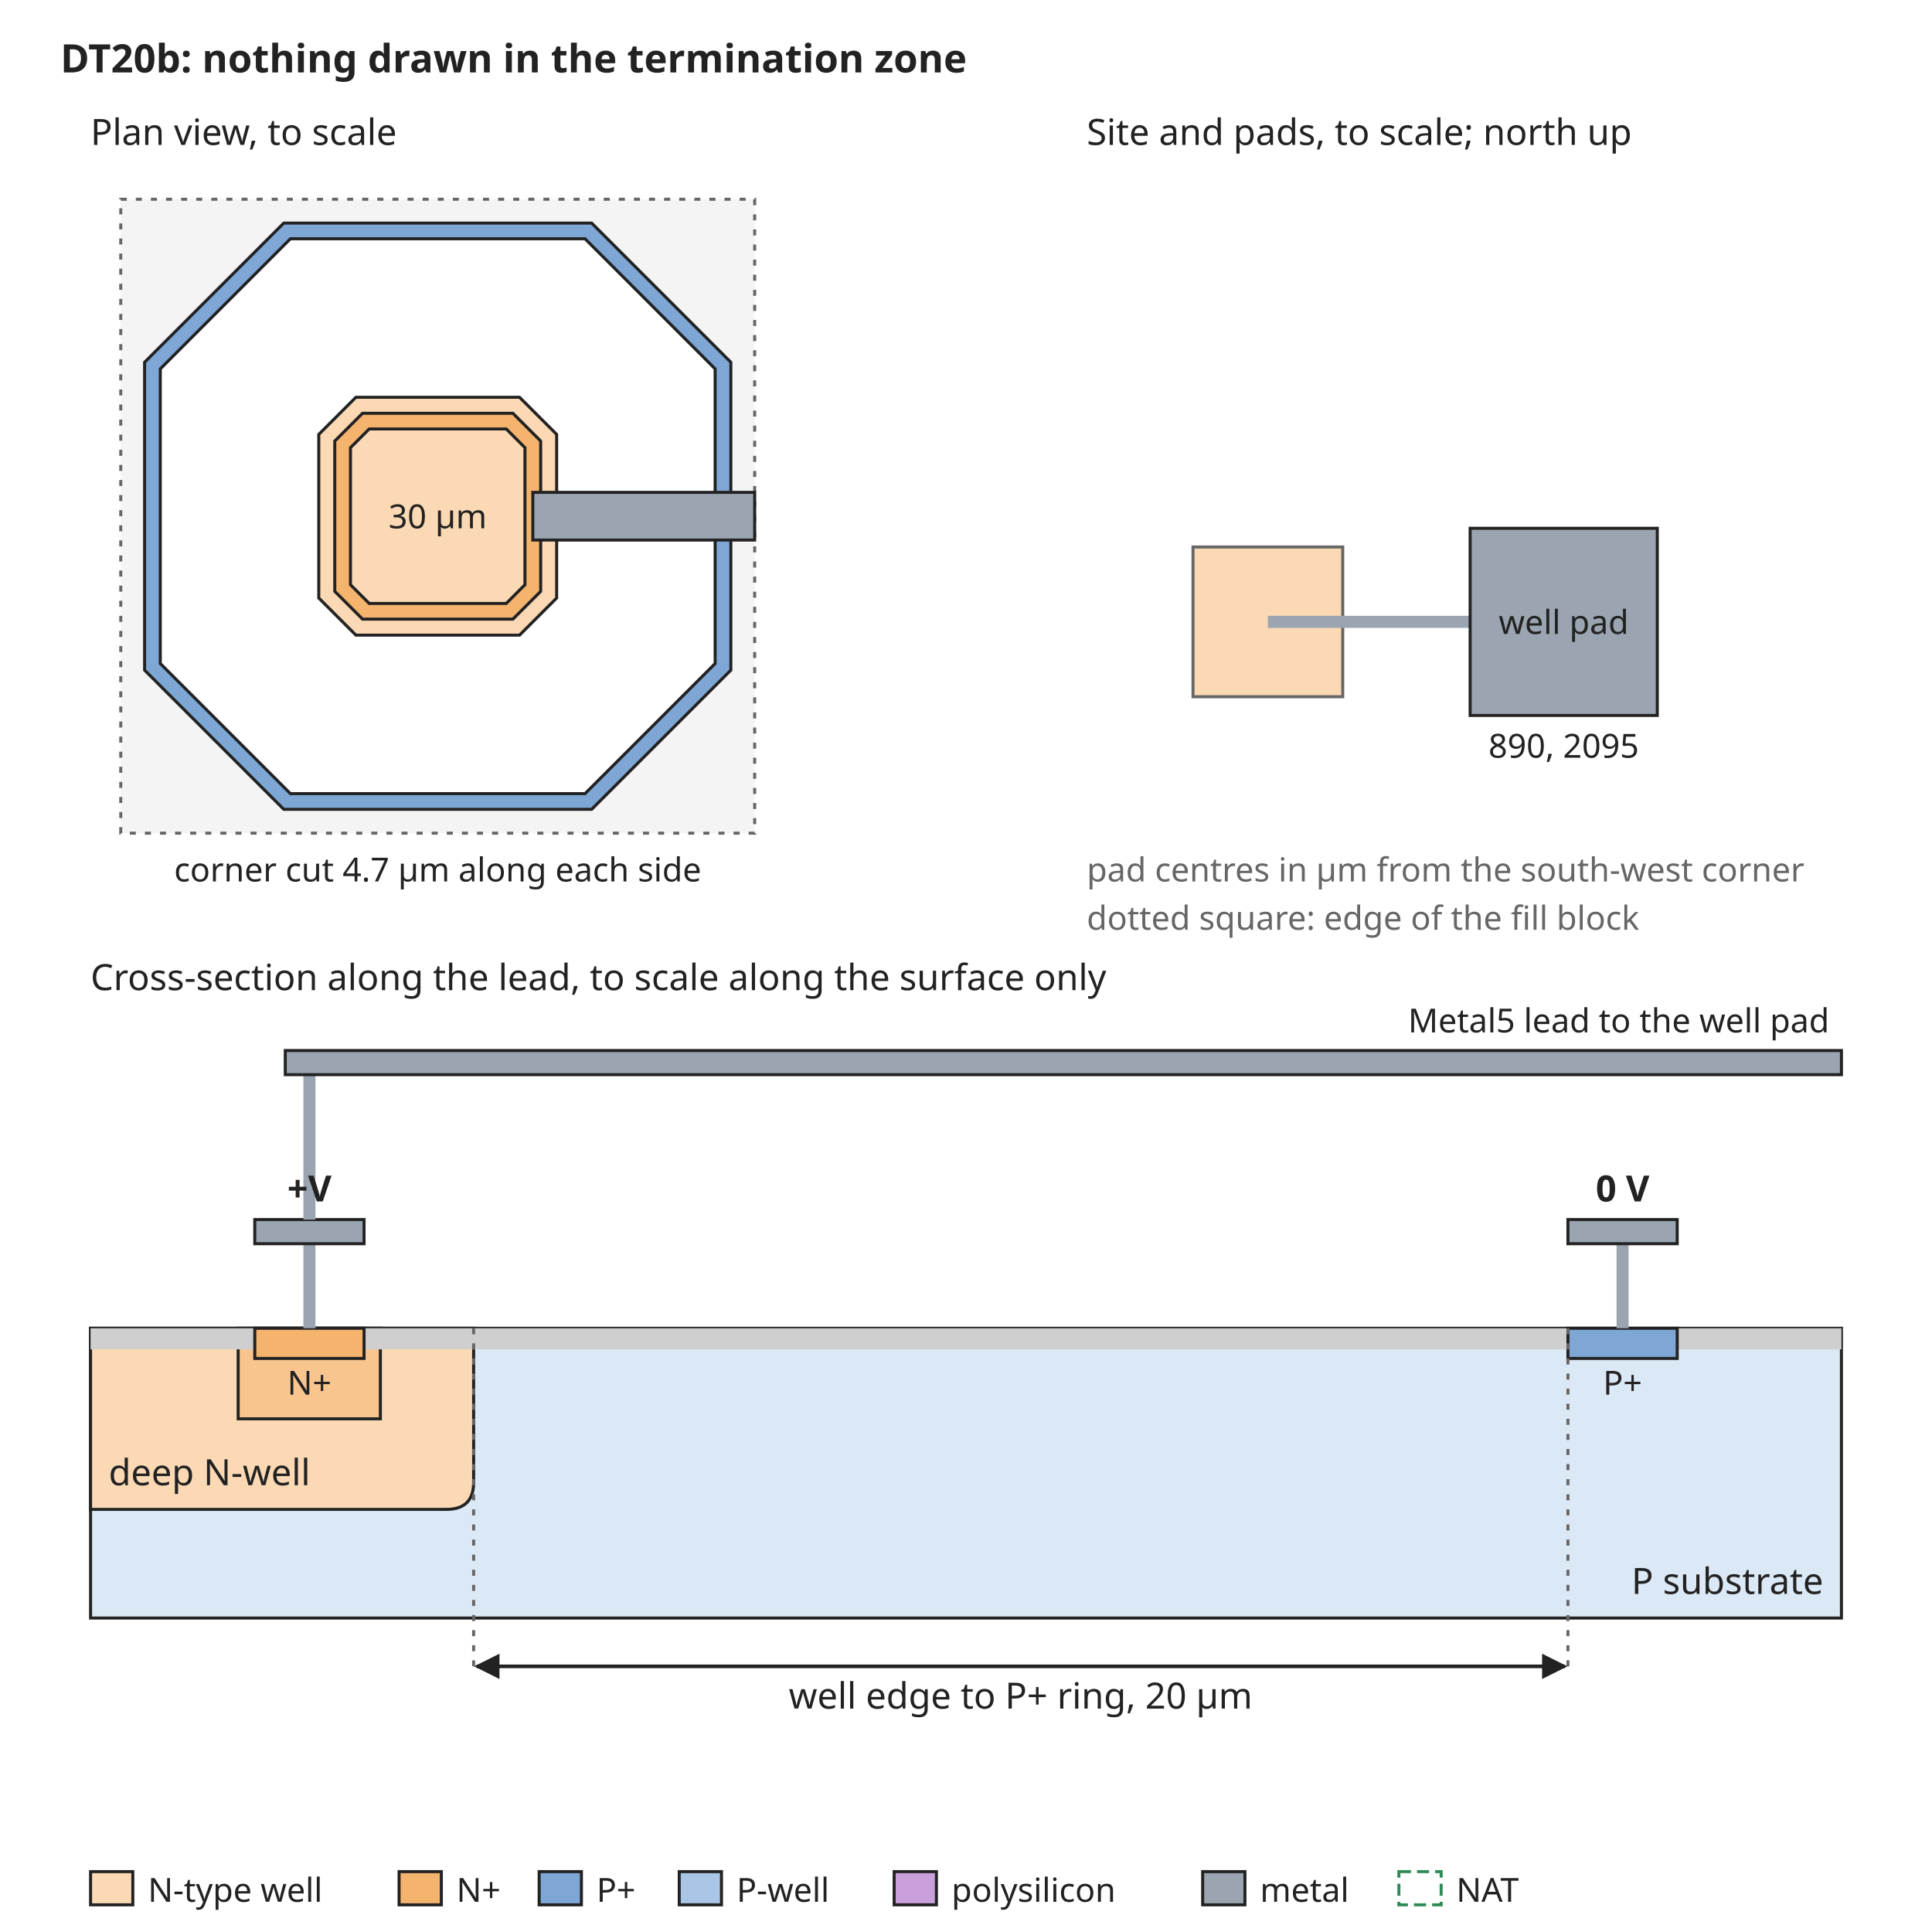
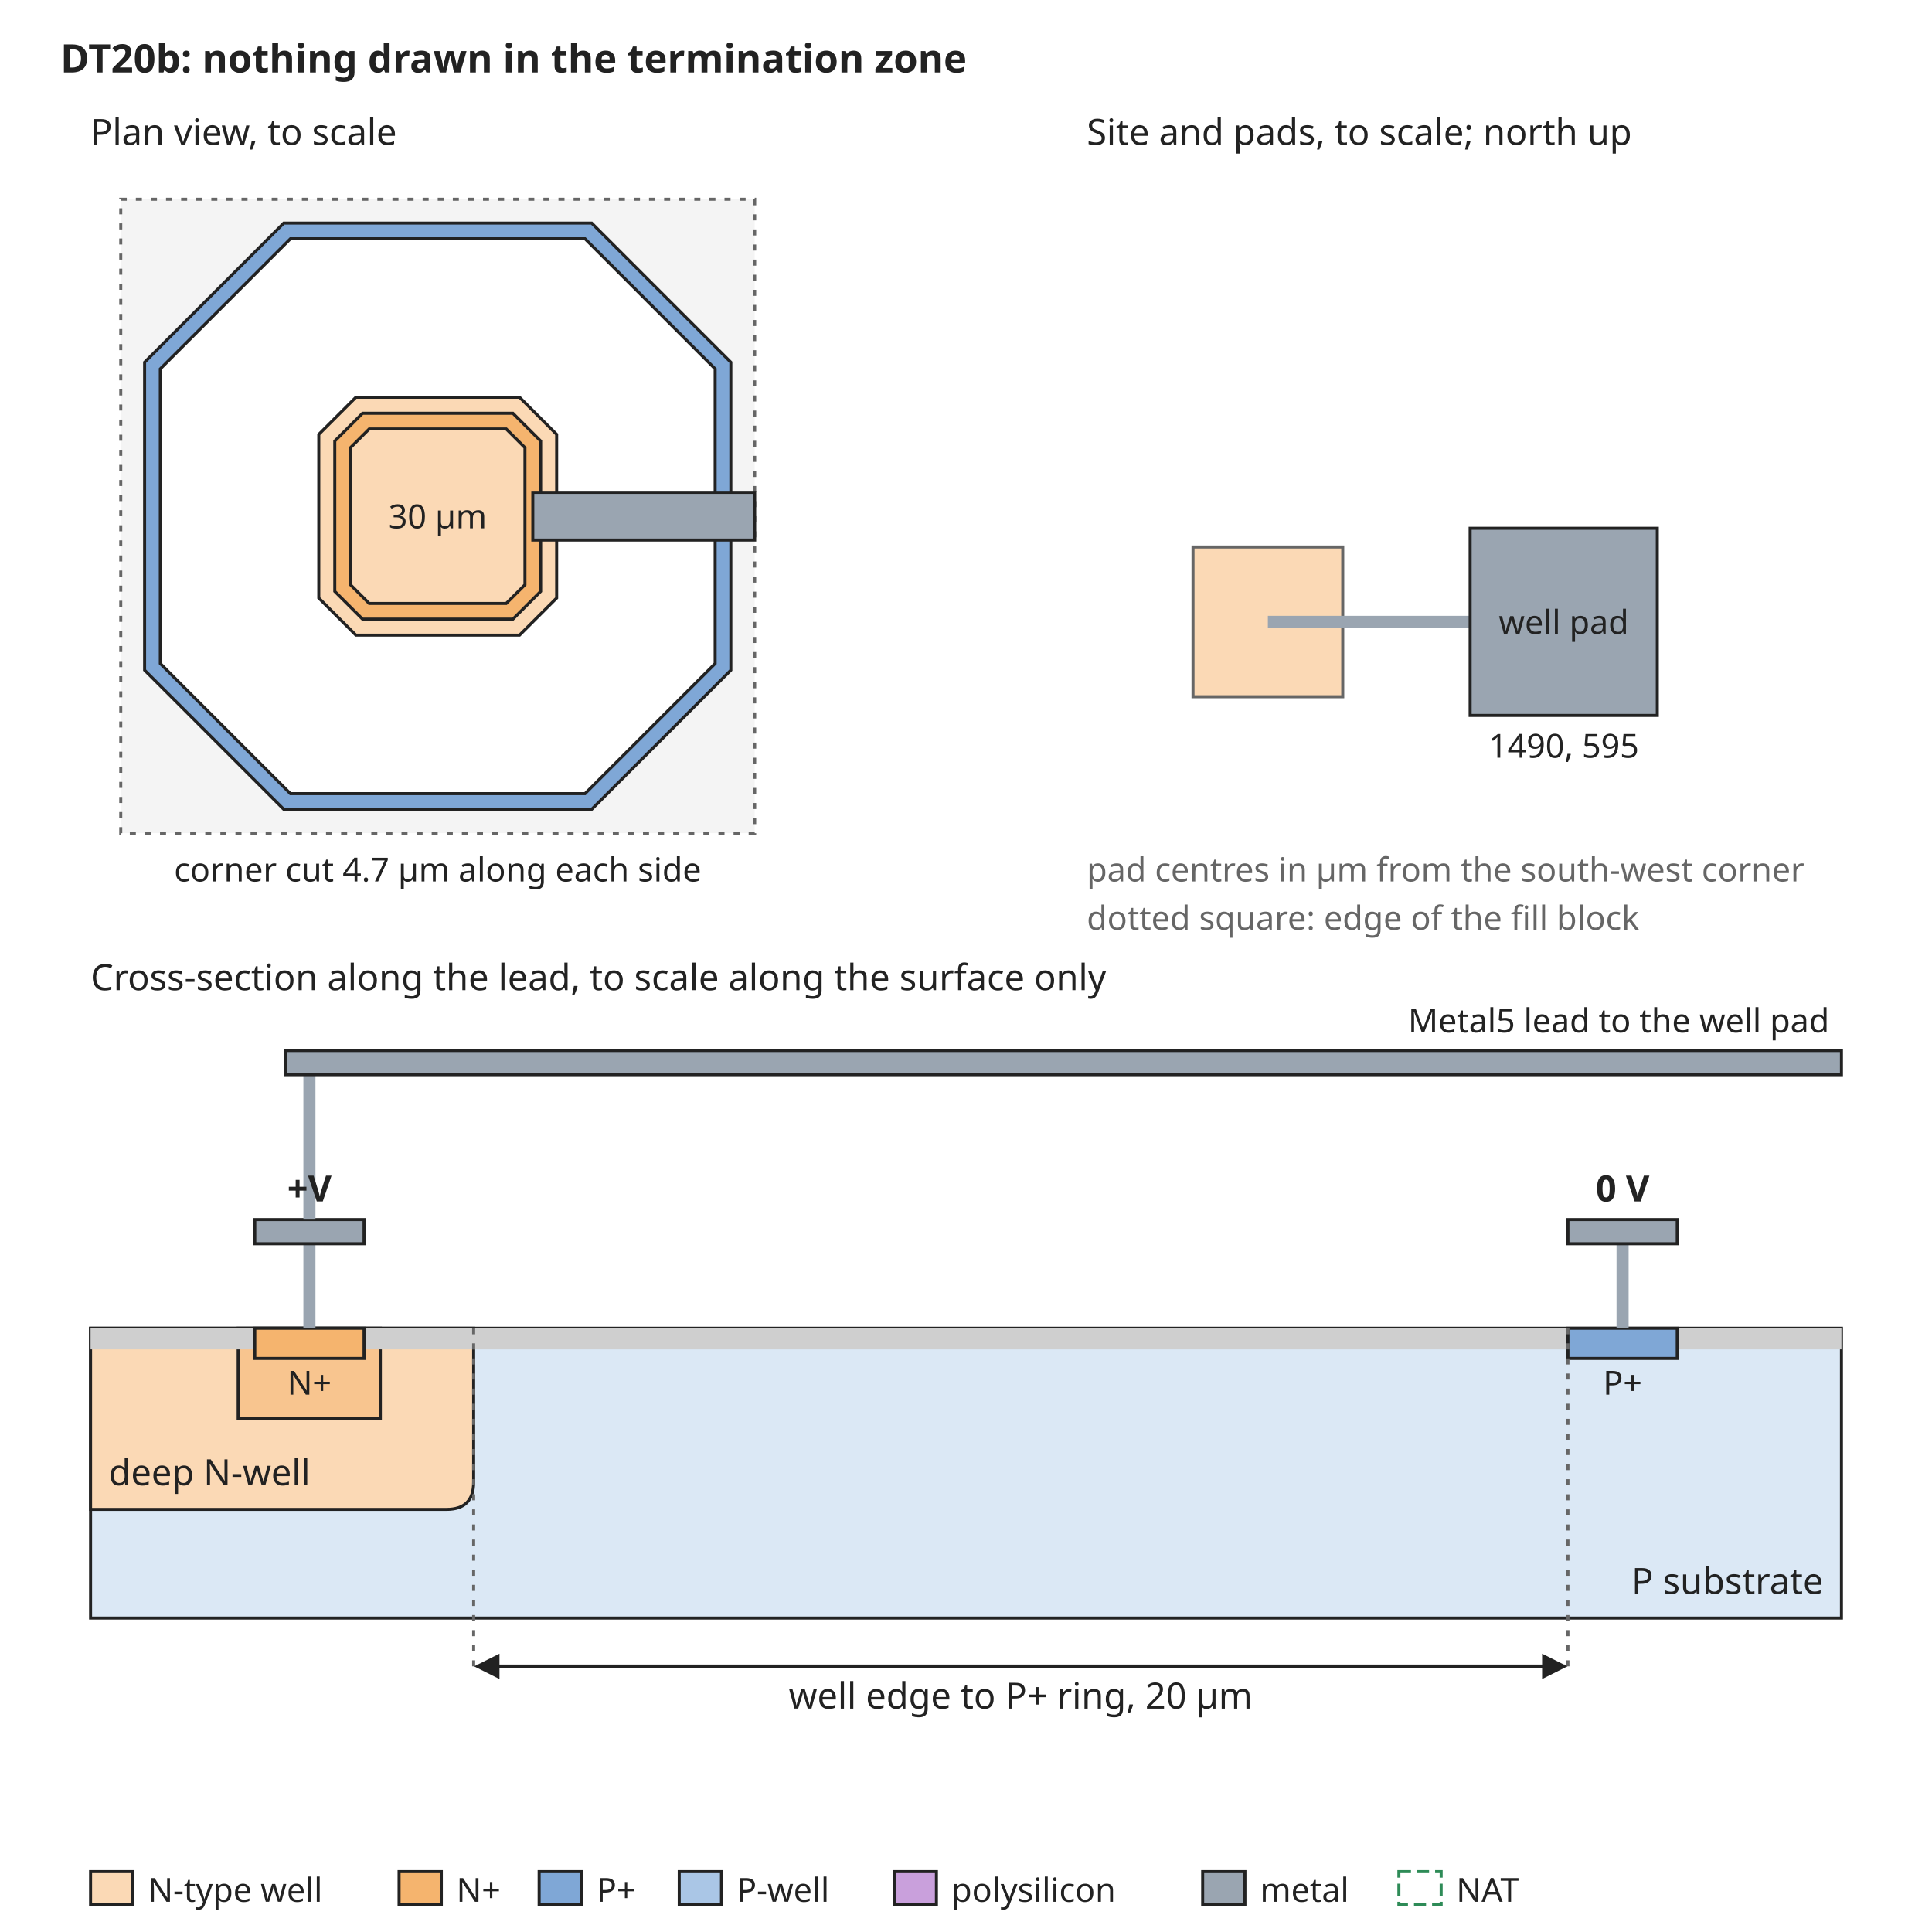
<svg xmlns="http://www.w3.org/2000/svg" width="640" height="640" viewBox="0 0 640 640" font-family="sans-serif" font-size="13">
  <rect width="640" height="640" fill="white" />
  <defs>
    <marker id="arrow" viewBox="0 0 10 10" refX="9" refY="5" markerWidth="7" markerHeight="7" orient="auto-start-reverse">
      <path d="M0,0 L10,5 L0,10 z" fill="#222222" />
    </marker>
  </defs>
  <text x="20" y="24" text-anchor="start" font-size="13" font-weight="bold" fill="#222222">DT20b: nothing drawn in the termination zone</text>
  <rect x="40" y="66" width="210" height="210" rx="0" fill="#f4f4f4" stroke="#666666" stroke-dasharray="2 3" />
  <path d="M94.0,73.9 L196.0,73.9 L242.1,120.0 L242.1,222.0 L196.0,268.1 L94.0,268.1 L47.9,222.0 L47.9,120.0 Z" fill="#7fa7d6" stroke="#222222" stroke-width="1" />
  <path d="M96.2,79.1 L193.8,79.1 L236.9,122.2 L236.9,219.8 L193.8,262.9 L96.2,262.9 L53.1,219.8 L53.1,122.2 Z" fill="white" stroke="#222222" stroke-width="1" />
  <path d="M117.9,131.6 L172.1,131.6 L184.4,143.9 L184.4,198.1 L172.1,210.4 L117.9,210.4 L105.6,198.1 L105.6,143.9 Z" fill="#fbd9b5" stroke="#222222" stroke-width="1" />
  <path d="M120.1,136.9 L169.9,136.9 L179.1,146.1 L179.1,195.9 L169.9,205.1 L120.1,205.1 L110.9,195.9 L110.9,146.1 Z" fill="#f5b46e" stroke="#222222" stroke-width="1" />
  <path d="M122.3,142.1 L167.7,142.1 L173.9,148.3 L173.9,193.7 L167.7,199.9 L122.3,199.9 L116.1,193.7 L116.1,148.3 Z" fill="#fbd9b5" stroke="#222222" stroke-width="1" />
  <text x="145" y="175" text-anchor="middle" font-size="11" font-weight="normal" fill="#222222">30 µm</text>
  <rect x="176.5" y="163.1" width="73.5" height="15.8" rx="0" fill="#9aa5b1" stroke="#222222" />
  <text x="30" y="48" text-anchor="start" font-size="12" font-weight="normal" fill="#222222">Plan view, to scale</text>
  <text x="145" y="292" text-anchor="middle" font-size="11" font-weight="normal" fill="#222222">corner cut 4.7 µm along each side</text>
  <text x="360" y="48" text-anchor="start" font-size="12" font-weight="normal" fill="#222222">Site and pads, to scale; north up</text>
  <rect x="395.2" y="181.2" width="49.6" height="49.6" rx="0" fill="#fbd9b5" stroke="#666666" />
  <rect x="420" y="204" width="67.0" height="4" rx="0" fill="#9aa5b1" stroke="none" />
  <rect x="487.0" y="175.0" width="62.0" height="62.0" rx="0" fill="#9aa5b1" stroke="#222222" />
  <text x="518.0" y="210" text-anchor="middle" font-size="11" font-weight="normal" fill="#222222">well pad</text>
-   <text x="518.0" y="251.0" text-anchor="middle" font-size="11" font-weight="normal" fill="#222222">890, 2095</text>
+   <text x="518.0" y="251.0" text-anchor="middle" font-size="11" font-weight="normal" fill="#222222">1490, 595</text>
  <text x="360" y="292" text-anchor="start" font-size="11" font-weight="normal" fill="#666666">pad centres in µm from the south-west corner</text>
  <text x="360" y="308" text-anchor="start" font-size="11" font-weight="normal" fill="#666666">dotted square: edge of the fill block</text>
  <text x="30" y="328" text-anchor="start" font-size="12" font-weight="normal" fill="#222222">Cross-section along the lead, to scale along the surface only</text>
  <rect x="30" y="440" width="580" height="96" rx="0" fill="#dbe8f5" stroke="#222222" />
  <path d="M30.0,440 L30.0,500 L147.9,500 Q156.9,500 156.9,491 L156.9,440 Z" fill="#fbd9b5" stroke="#222222" />
  <text x="36" y="492" text-anchor="start" font-size="12" font-weight="normal" fill="#222222">deep N-well</text>
  <rect x="78.9" y="440" width="47.1" height="30" rx="0" fill="#f8c58f" stroke="#222222" />
  <rect x="30.0" y="440" width="54.4" height="7" rx="0" fill="#cfcfcf" stroke="none" />
  <rect x="120.6" y="440" width="398.8" height="7" rx="0" fill="#cfcfcf" stroke="none" />
  <rect x="555.6" y="440" width="54.4" height="7" rx="0" fill="#cfcfcf" stroke="none" />
  <rect x="84.4" y="440" width="36.2" height="10" rx="0" fill="#f5b46e" stroke="#222222" />
  <rect x="519.4" y="440" width="36.2" height="10" rx="0" fill="#7fa7d6" stroke="#222222" />
  <text x="102.5" y="462" text-anchor="middle" font-size="11" font-weight="normal" fill="#222222">N+</text>
  <text x="537.5" y="462" text-anchor="middle" font-size="11" font-weight="normal" fill="#222222">P+</text>
  <text x="604" y="528" text-anchor="end" font-size="12" font-weight="normal" fill="#222222">P substrate</text>
  <rect x="100.5" y="412" width="4" height="28" rx="0" fill="#9aa5b1" stroke="none" />
  <rect x="84.4" y="404" width="36.2" height="8" rx="0" fill="#9aa5b1" stroke="#222222" />
  <rect x="535.5" y="412" width="4" height="28" rx="0" fill="#9aa5b1" stroke="none" />
  <rect x="519.4" y="404" width="36.2" height="8" rx="0" fill="#9aa5b1" stroke="#222222" />
  <text x="537.5" y="398" text-anchor="middle" font-size="12" font-weight="bold" fill="#222222">0 V</text>
  <rect x="100.5" y="356" width="4" height="48" rx="0" fill="#9aa5b1" stroke="none" />
  <rect x="94.5" y="348" width="515.5" height="8" rx="0" fill="#9aa5b1" stroke="#222222" />
  <text x="606" y="342" text-anchor="end" font-size="11" font-weight="normal" fill="#222222">Metal5 lead to the well pad</text>
  <text x="102.5" y="398" text-anchor="middle" font-size="12" font-weight="bold" fill="#222222">+V</text>
  <line x1="156.9" y1="440" x2="156.9" y2="552" stroke="#666666" stroke-width="1" stroke-dasharray="2 3" />
  <line x1="519.4" y1="440" x2="519.4" y2="552" stroke="#666666" stroke-width="1" stroke-dasharray="2 3" />
  <line x1="157.9" y1="552" x2="518.4" y2="552" stroke="#222222" stroke-width="1.2" marker-end="url(#arrow)" marker-start="url(#arrow)" />
  <text x="338.1" y="566" text-anchor="middle" font-size="12" font-weight="normal" fill="#222222">well edge to P+ ring, 20 µm</text>
  <rect x="30" y="620" width="14" height="11" rx="0" fill="#fbd9b5" stroke="#222222" />
  <text x="49" y="630" text-anchor="start" font-size="11" font-weight="normal" fill="#222222">N-type well</text>
  <rect x="132.2" y="620" width="14" height="11" rx="0" fill="#f5b46e" stroke="#222222" />
  <text x="151.2" y="630" text-anchor="start" font-size="11" font-weight="normal" fill="#222222">N+</text>
  <rect x="178.6" y="620" width="14" height="11" rx="0" fill="#7fa7d6" stroke="#222222" />
  <text x="197.6" y="630" text-anchor="start" font-size="11" font-weight="normal" fill="#222222">P+</text>
  <rect x="225.0" y="620" width="14" height="11" rx="0" fill="#aac6e6" stroke="#222222" />
  <text x="244.0" y="630" text-anchor="start" font-size="11" font-weight="normal" fill="#222222">P-well</text>
  <rect x="296.2" y="620" width="14" height="11" rx="0" fill="#c9a0dc" stroke="#222222" />
  <text x="315.2" y="630" text-anchor="start" font-size="11" font-weight="normal" fill="#222222">polysilicon</text>
  <rect x="398.4" y="620" width="14" height="11" rx="0" fill="#9aa5b1" stroke="#222222" />
  <text x="417.4" y="630" text-anchor="start" font-size="11" font-weight="normal" fill="#222222">metal</text>
  <rect x="463.4" y="620" width="14" height="11" rx="0" fill="none" stroke="#2e8b57" stroke-dasharray="4 2" />
  <text x="482.4" y="630" text-anchor="start" font-size="11" font-weight="normal" fill="#222222">NAT</text>
</svg>
